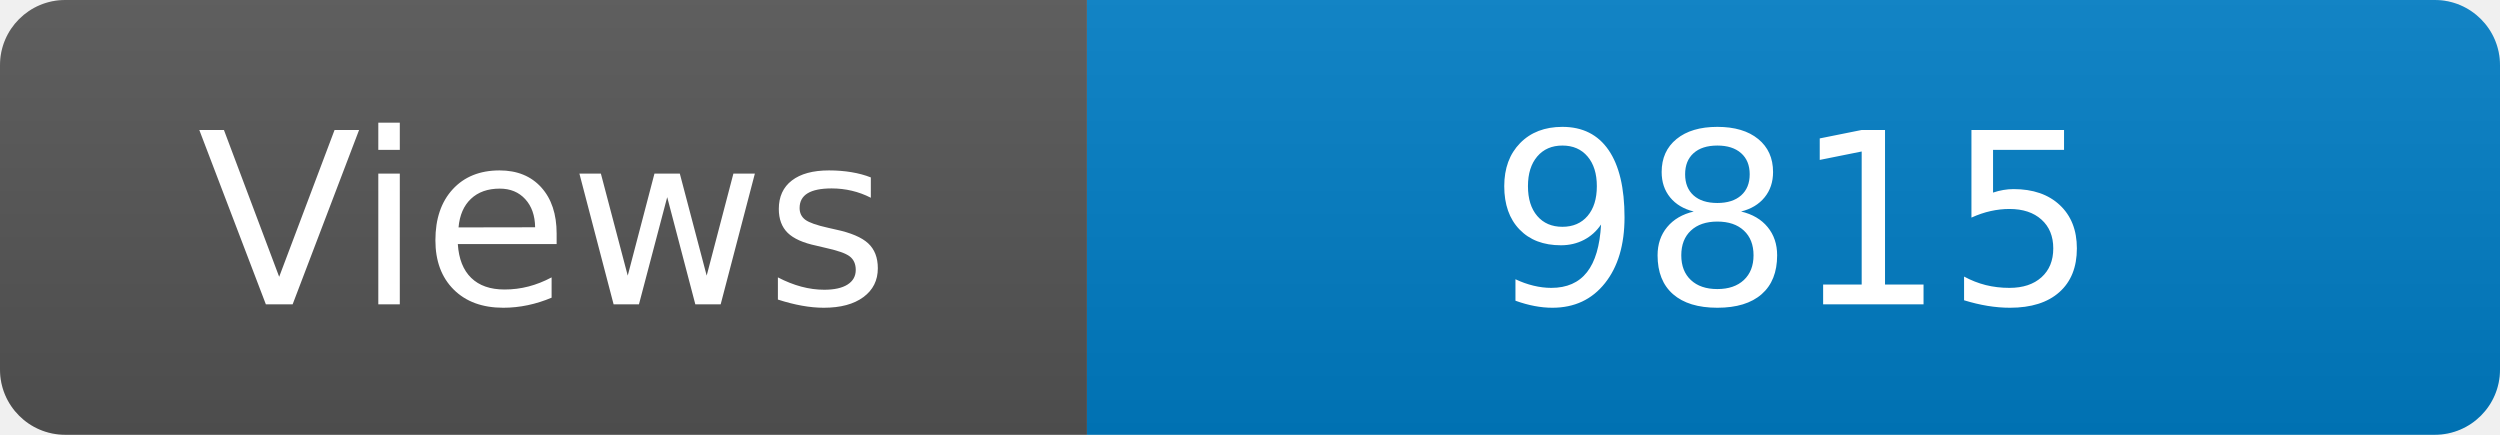
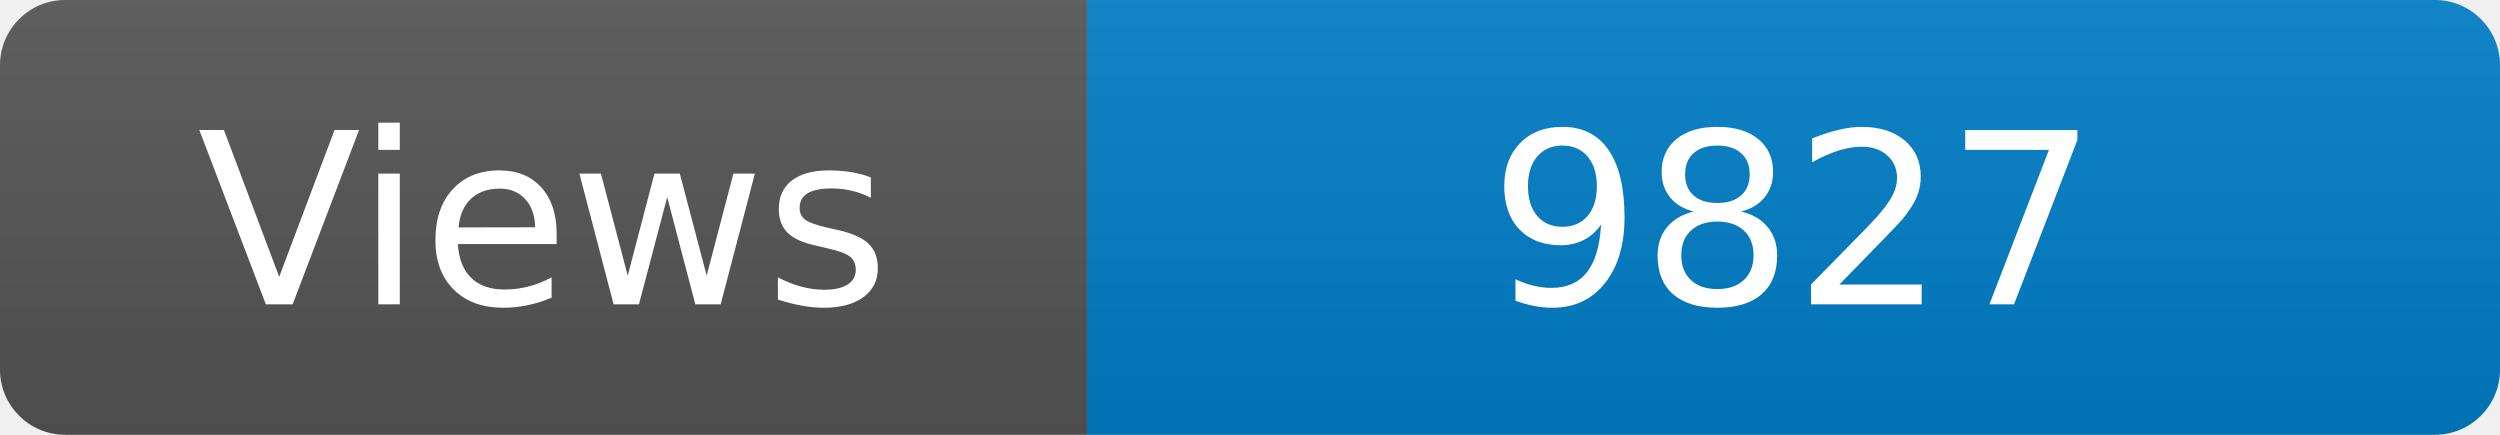
<svg xmlns="http://www.w3.org/2000/svg" width="115" height="20" role="img" aria-label="Maintained?: yes">
  <linearGradient id="s" x2="0" y2="100%">
    <stop offset="0" stop-color="#bbb" stop-opacity=".1" />
    <stop offset="1" stop-opacity=".1" />
  </linearGradient>
  <clipPath id="r">
    <rect width="115" height="20" rx="3" fill="#fff" />
  </clipPath>
  <g clip-path="url(#r)">
    <rect width="50" height="20" fill="#555" />
    <rect x="50" width="160" height="20" fill="#007ec6" />
    <rect width="115" height="20" fill="url(#s)" />
  </g>
  <g fill="#fff" text-anchor="middle" font-family="Verdana,Geneva,DejaVu Sans,sans-serif" font-size="110">
    <text x="250" y="140" transform="scale(.1)" fill="#fff">Views</text>
-     <text x="825" y="140" transform="scale(.1)" fill="#fff">9815</text>
+     <text x="825" y="140" transform="scale(.1)" fill="#fff">9827</text>
  </g>
</svg>
